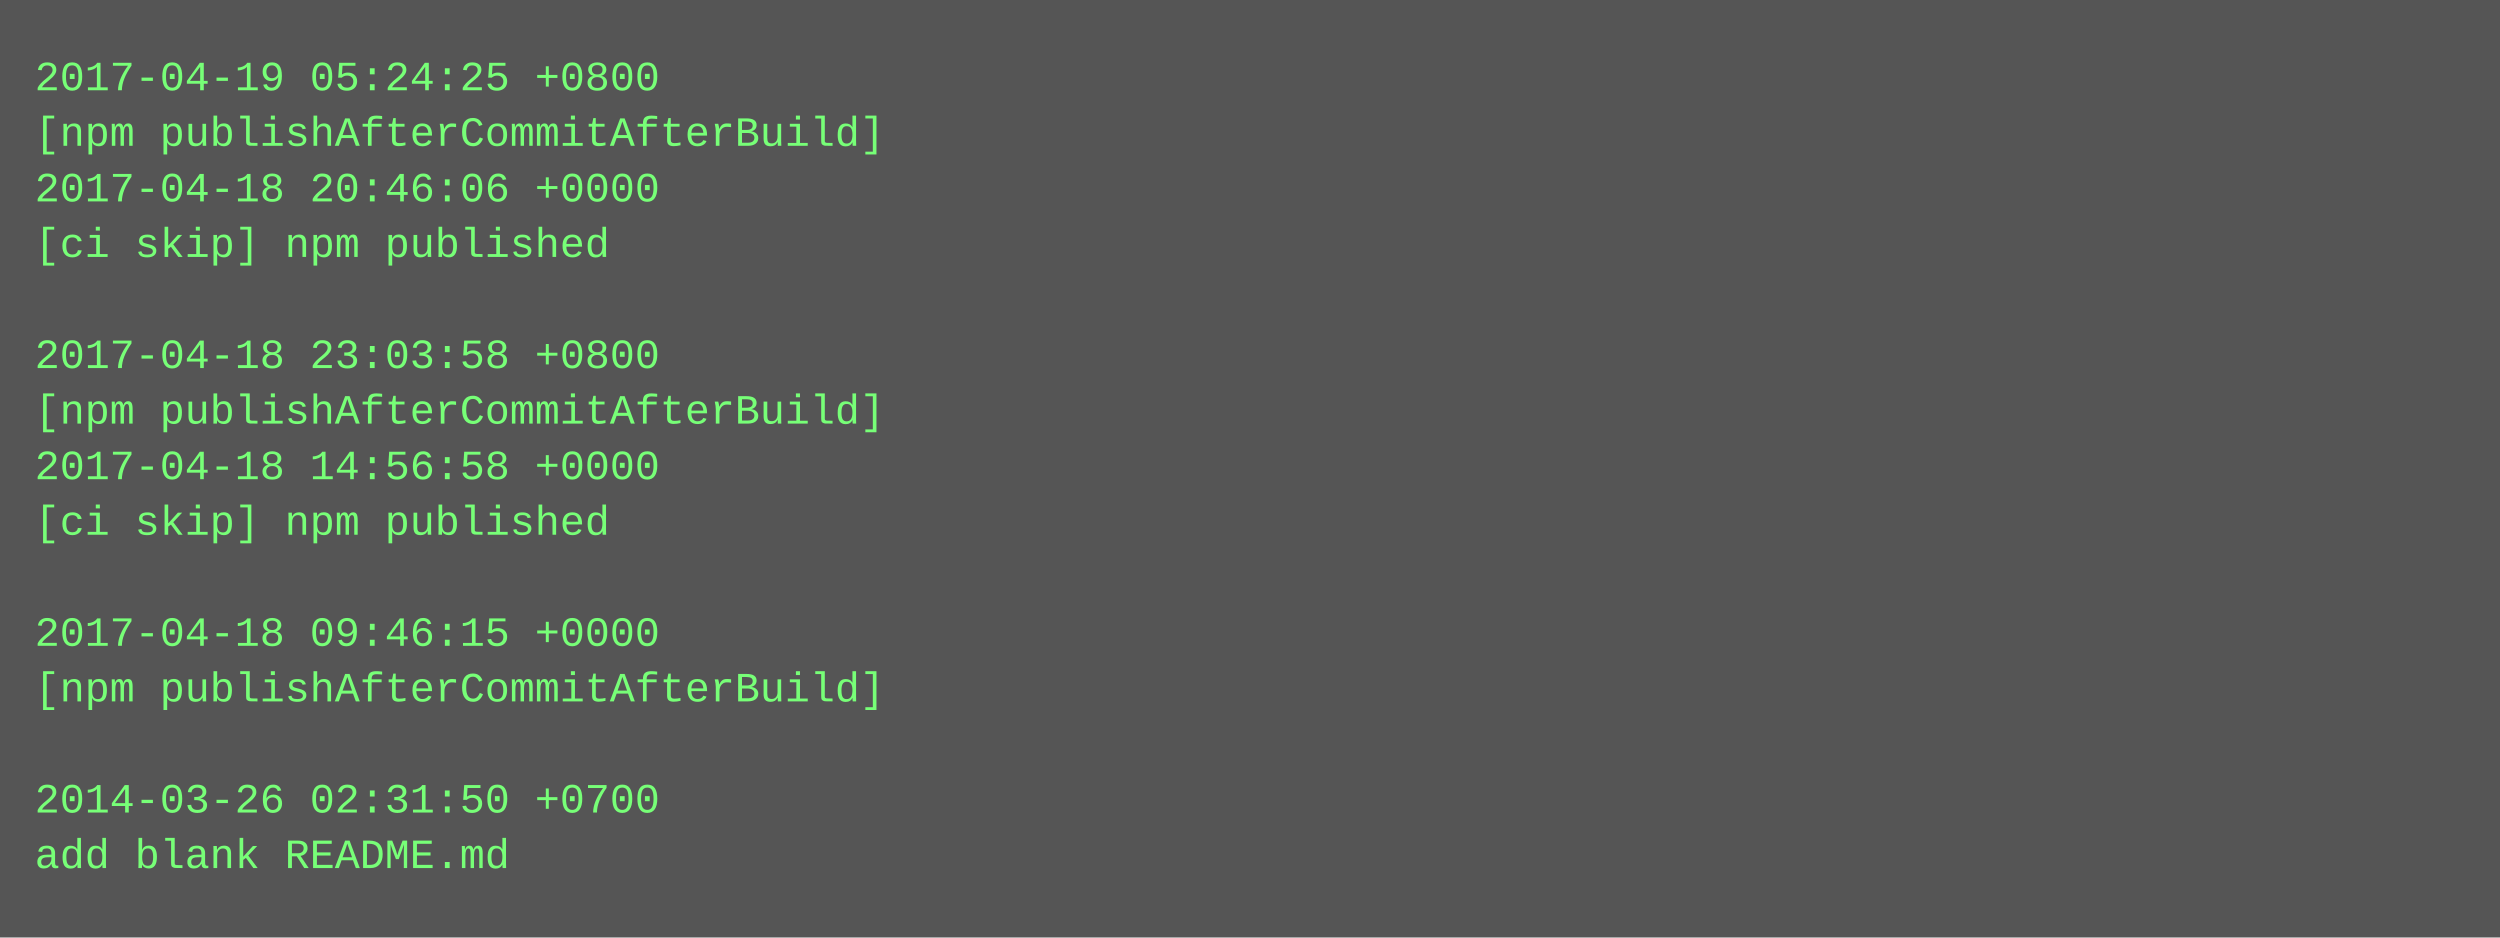
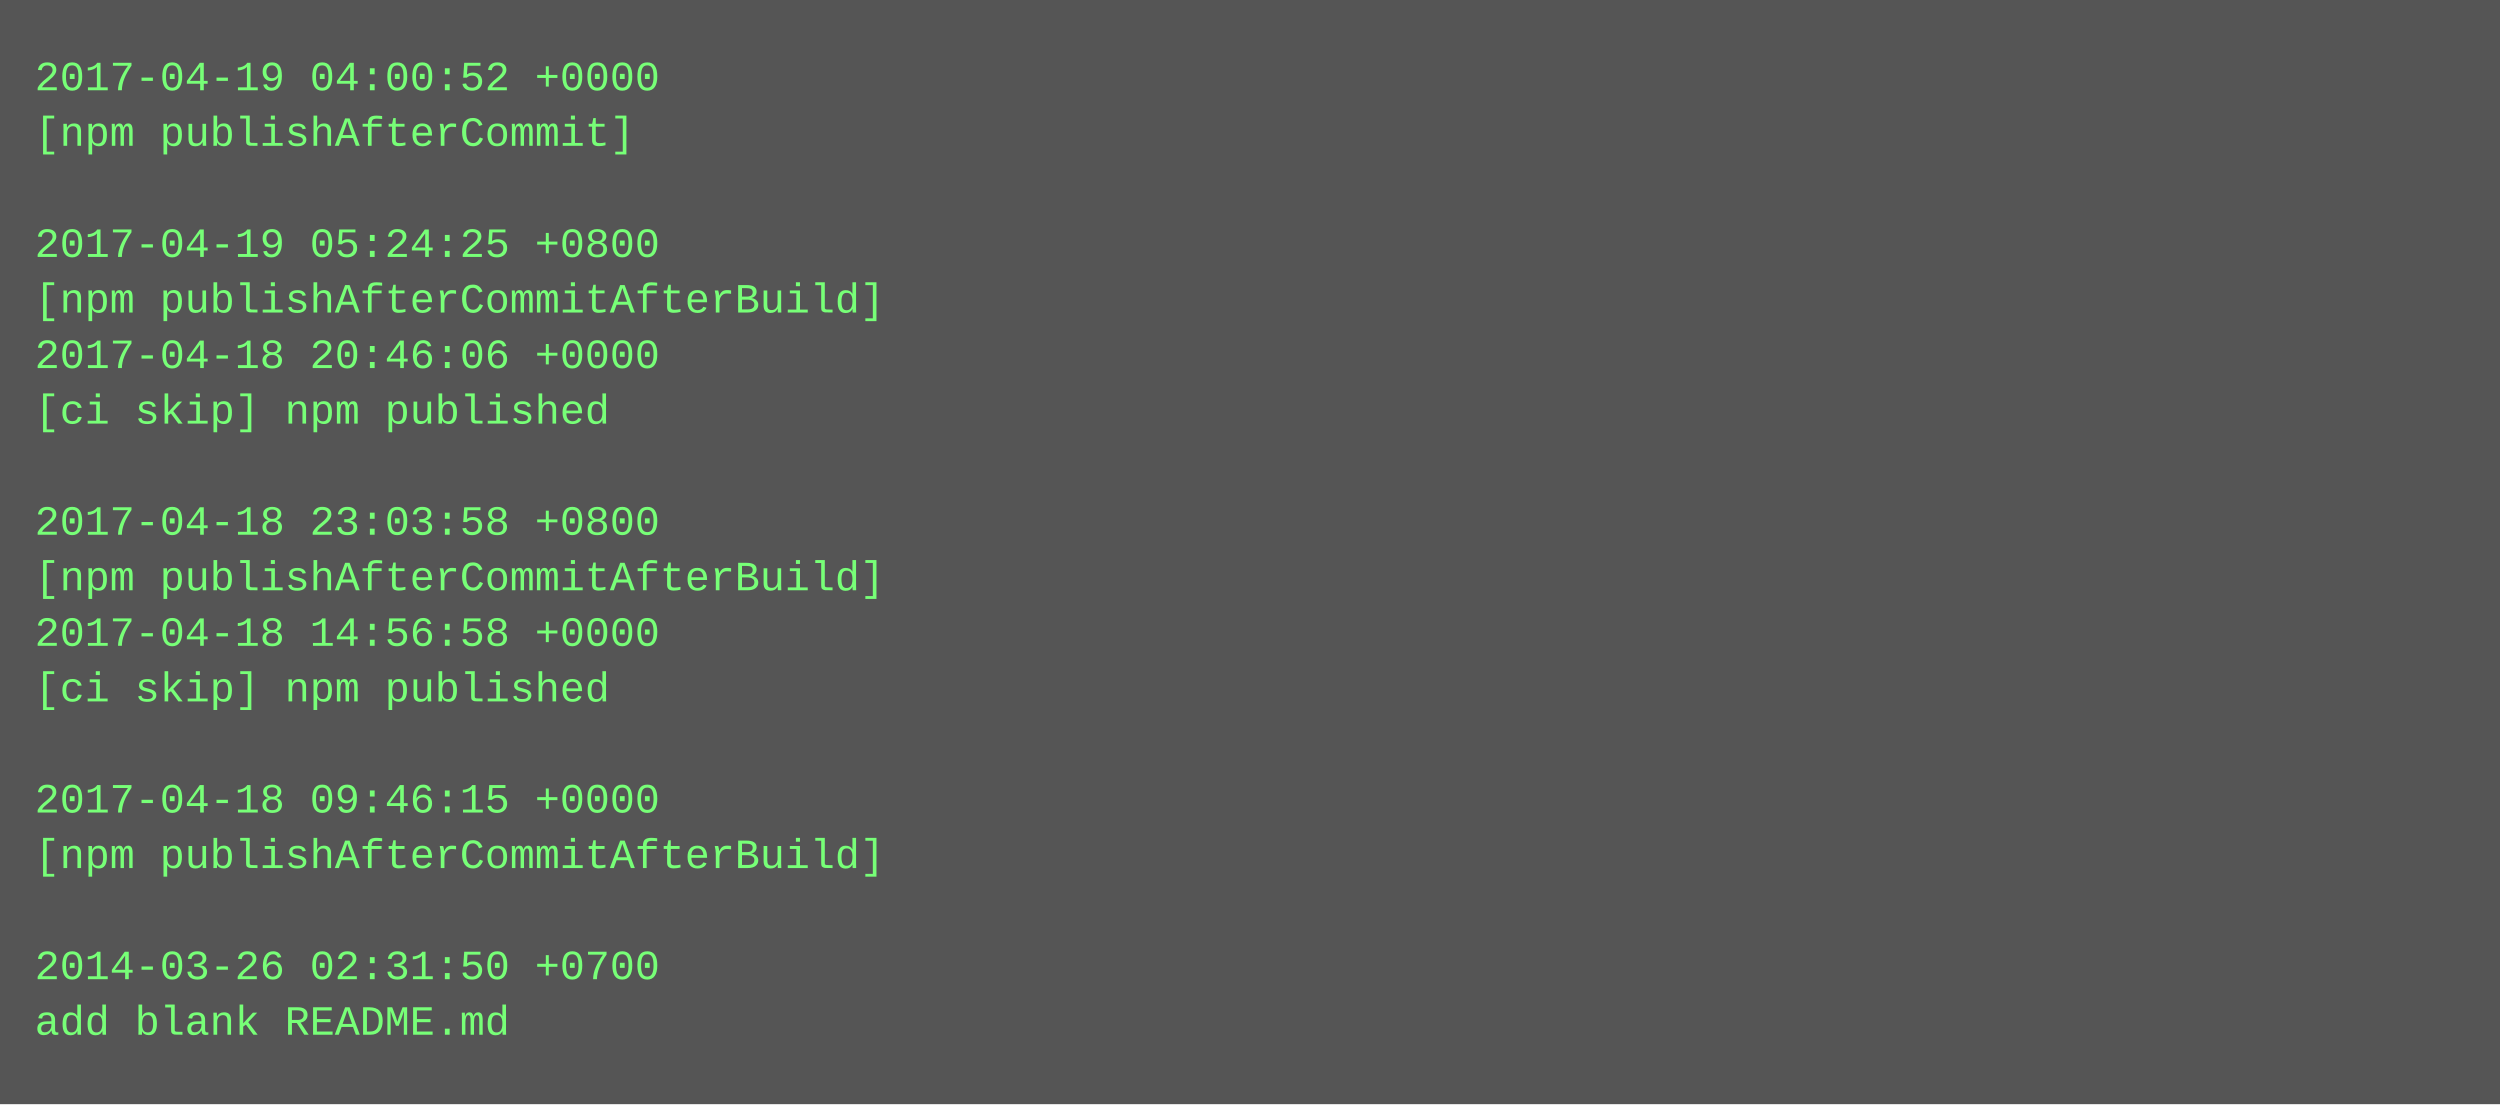
- <svg xmlns="http://www.w3.org/2000/svg" height="270" width="720">
-   <rect height="270" fill="#555" width="720" />
+ <svg xmlns="http://www.w3.org/2000/svg" height="318" width="720">
+   <rect height="318" fill="#555" width="720" />
  <text fill="#7f7" font-family="Courier New" font-size="12" xml:space="preserve">
-     <tspan x="10" y="26">2017-04-19 05:24:25 +0800</tspan>
-     <tspan x="10" y="42">[npm publishAfterCommitAfterBuild]</tspan>
-     <tspan x="10" y="58">2017-04-18 20:46:06 +0000</tspan>
-     <tspan x="10" y="74">[ci skip] npm published</tspan>
-     <tspan x="10" y="90" />
-     <tspan x="10" y="106">2017-04-18 23:03:58 +0800</tspan>
-     <tspan x="10" y="122">[npm publishAfterCommitAfterBuild]</tspan>
-     <tspan x="10" y="138">2017-04-18 14:56:58 +0000</tspan>
-     <tspan x="10" y="154">[ci skip] npm published</tspan>
-     <tspan x="10" y="170" />
-     <tspan x="10" y="186">2017-04-18 09:46:15 +0000</tspan>
-     <tspan x="10" y="202">[npm publishAfterCommitAfterBuild]</tspan>
+     <tspan x="10" y="26">2017-04-19 04:00:52 +0000</tspan>
+     <tspan x="10" y="42">[npm publishAfterCommit]</tspan>
+     <tspan x="10" y="58" />
+     <tspan x="10" y="74">2017-04-19 05:24:25 +0800</tspan>
+     <tspan x="10" y="90">[npm publishAfterCommitAfterBuild]</tspan>
+     <tspan x="10" y="106">2017-04-18 20:46:06 +0000</tspan>
+     <tspan x="10" y="122">[ci skip] npm published</tspan>
+     <tspan x="10" y="138" />
+     <tspan x="10" y="154">2017-04-18 23:03:58 +0800</tspan>
+     <tspan x="10" y="170">[npm publishAfterCommitAfterBuild]</tspan>
+     <tspan x="10" y="186">2017-04-18 14:56:58 +0000</tspan>
+     <tspan x="10" y="202">[ci skip] npm published</tspan>
    <tspan x="10" y="218" />
-     <tspan x="10" y="234">2014-03-26 02:31:50 +0700</tspan>
-     <tspan x="10" y="250">add blank README.md</tspan>
+     <tspan x="10" y="234">2017-04-18 09:46:15 +0000</tspan>
+     <tspan x="10" y="250">[npm publishAfterCommitAfterBuild]</tspan>
+     <tspan x="10" y="266" />
+     <tspan x="10" y="282">2014-03-26 02:31:50 +0700</tspan>
+     <tspan x="10" y="298">add blank README.md</tspan>
  </text>
</svg>
